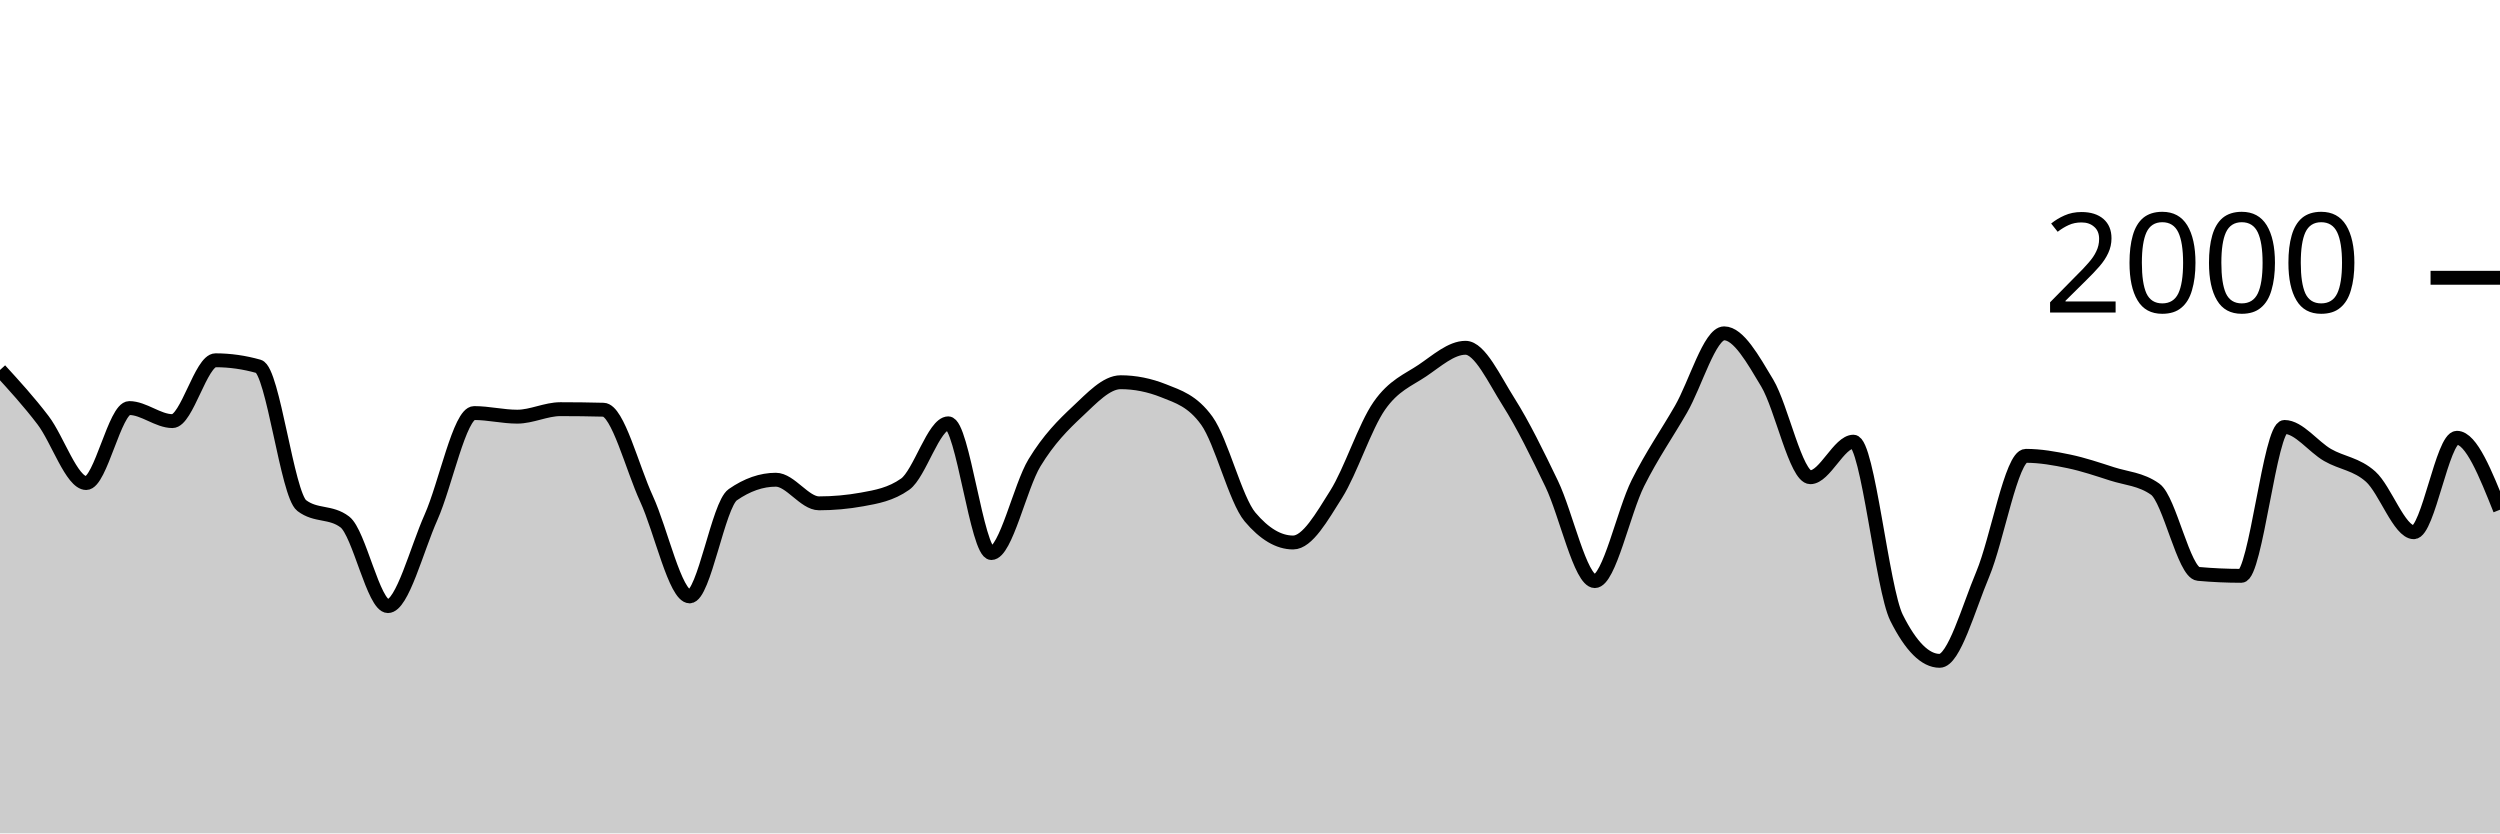
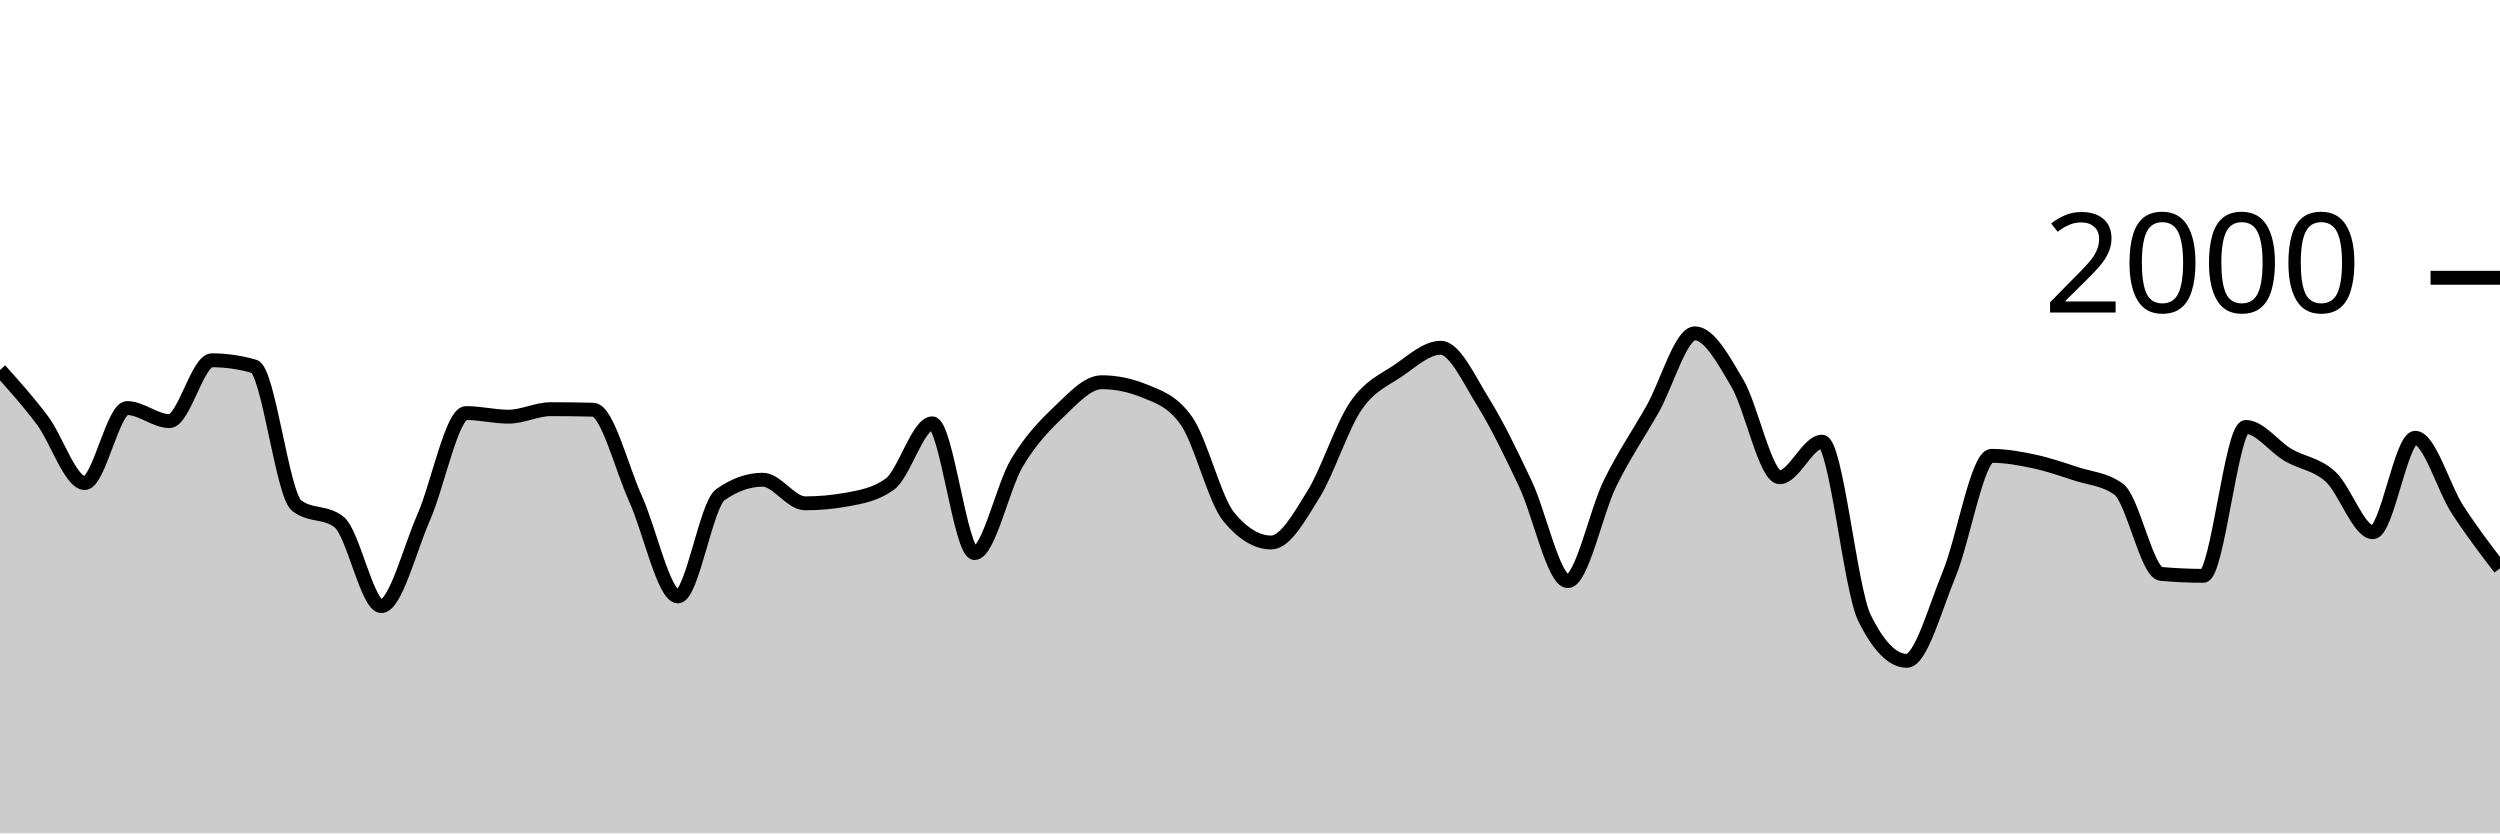
<svg xmlns="http://www.w3.org/2000/svg" viewBox="0 0 180 60">
  <g transform="translate(0,20)">
-     <path class="area" fill="rgba(0, 0, 0, 0.2)" d="M0,6.64C1.034,7.772,2.069,8.903,3.103,10.26C4.138,11.617,5.172,14.78,6.207,14.78C7.241,14.78,8.276,9.38,9.31,9.38C10.345,9.38,11.379,10.32,12.414,10.32C13.448,10.32,14.483,5.94,15.517,5.94C16.552,5.94,17.586,6.087,18.621,6.38C19.655,6.673,20.69,15.613,21.724,16.4C22.759,17.187,23.793,16.793,24.828,17.58C25.862,18.367,26.897,23.64,27.931,23.64C28.966,23.64,30,19.557,31.034,17.24C32.069,14.923,33.103,9.74,34.138,9.74C35.172,9.74,36.207,10,37.241,10C38.276,10,39.31,9.46,40.345,9.46C41.379,9.46,42.414,9.473,43.448,9.5C44.483,9.527,45.517,13.68,46.552,15.92C47.586,18.16,48.621,22.94,49.655,22.94C50.69,22.94,51.724,16.34,52.759,15.62C53.793,14.9,54.828,14.54,55.862,14.54C56.897,14.54,57.931,16.24,58.966,16.24C60,16.24,61.034,16.147,62.069,15.96C63.103,15.773,64.138,15.593,65.172,14.86C66.207,14.127,67.241,10.48,68.276,10.48C69.31,10.48,70.345,19.82,71.379,19.82C72.414,19.82,73.448,15.02,74.483,13.32C75.517,11.62,76.552,10.587,77.586,9.62C78.621,8.653,79.655,7.52,80.69,7.52C81.724,7.52,82.759,7.727,83.793,8.14C84.828,8.553,85.862,8.86,86.897,10.3C87.931,11.74,88.966,15.993,90,17.22C91.034,18.447,92.069,19.06,93.103,19.06C94.138,19.06,95.172,17.22,96.207,15.58C97.241,13.94,98.276,10.703,99.31,9.22C100.345,7.737,101.379,7.377,102.414,6.68C103.448,5.983,104.483,5.04,105.517,5.04C106.552,5.04,107.586,7.307,108.621,8.94C109.655,10.573,110.69,12.69,111.724,14.84C112.759,16.99,113.793,21.84,114.828,21.84C115.862,21.84,116.897,16.843,117.931,14.78C118.966,12.717,120,11.257,121.034,9.46C122.069,7.663,123.103,4,124.138,4C125.172,4,126.207,5.853,127.241,7.58C128.276,9.307,129.31,14.36,130.345,14.36C131.379,14.36,132.414,11.8,133.448,11.8C134.483,11.8,135.517,22.413,136.552,24.48C137.586,26.547,138.621,27.58,139.655,27.58C140.69,27.58,141.724,23.8,142.759,21.34C143.793,18.88,144.828,12.82,145.862,12.82C146.897,12.82,147.931,13.003,148.966,13.22C150,13.437,151.034,13.787,152.069,14.12C153.103,14.453,154.138,14.487,155.172,15.22C156.207,15.953,157.241,21.227,158.276,21.32C159.31,21.413,160.345,21.46,161.379,21.46C162.414,21.46,163.448,10.74,164.483,10.74C165.517,10.74,166.552,12.163,167.586,12.76C168.621,13.357,169.655,13.393,170.69,14.32C171.724,15.247,172.759,18.32,173.793,18.32C174.828,18.32,175.862,11.52,176.897,11.52C177.931,11.52,178.966,14.11,180,16.7L180,40C178.966,40,177.931,40,176.897,40C175.862,40,174.828,40,173.793,40C172.759,40,171.724,40,170.69,40C169.655,40,168.621,40,167.586,40C166.552,40,165.517,40,164.483,40C163.448,40,162.414,40,161.379,40C160.345,40,159.31,40,158.276,40C157.241,40,156.207,40,155.172,40C154.138,40,153.103,40,152.069,40C151.034,40,150,40,148.966,40C147.931,40,146.897,40,145.862,40C144.828,40,143.793,40,142.759,40C141.724,40,140.69,40,139.655,40C138.621,40,137.586,40,136.552,40C135.517,40,134.483,40,133.448,40C132.414,40,131.379,40,130.345,40C129.31,40,128.276,40,127.241,40C126.207,40,125.172,40,124.138,40C123.103,40,122.069,40,121.034,40C120,40,118.966,40,117.931,40C116.897,40,115.862,40,114.828,40C113.793,40,112.759,40,111.724,40C110.69,40,109.655,40,108.621,40C107.586,40,106.552,40,105.517,40C104.483,40,103.448,40,102.414,40C101.379,40,100.345,40,99.31,40C98.276,40,97.241,40,96.207,40C95.172,40,94.138,40,93.103,40C92.069,40,91.034,40,90,40C88.966,40,87.931,40,86.897,40C85.862,40,84.828,40,83.793,40C82.759,40,81.724,40,80.69,40C79.655,40,78.621,40,77.586,40C76.552,40,75.517,40,74.483,40C73.448,40,72.414,40,71.379,40C70.345,40,69.31,40,68.276,40C67.241,40,66.207,40,65.172,40C64.138,40,63.103,40,62.069,40C61.034,40,60,40,58.966,40C57.931,40,56.897,40,55.862,40C54.828,40,53.793,40,52.759,40C51.724,40,50.69,40,49.655,40C48.621,40,47.586,40,46.552,40C45.517,40,44.483,40,43.448,40C42.414,40,41.379,40,40.345,40C39.31,40,38.276,40,37.241,40C36.207,40,35.172,40,34.138,40C33.103,40,32.069,40,31.034,40C30,40,28.966,40,27.931,40C26.897,40,25.862,40,24.828,40C23.793,40,22.759,40,21.724,40C20.69,40,19.655,40,18.621,40C17.586,40,16.552,40,15.517,40C14.483,40,13.448,40,12.414,40C11.379,40,10.345,40,9.31,40C8.276,40,7.241,40,6.207,40C5.172,40,4.138,40,3.103,40C2.069,40,1.034,40,0,40Z" />
-     <path class="line" stroke="black" fill="none" d="M0,6.64C1.034,7.772,2.069,8.903,3.103,10.26C4.138,11.617,5.172,14.78,6.207,14.78C7.241,14.78,8.276,9.38,9.31,9.38C10.345,9.38,11.379,10.32,12.414,10.32C13.448,10.32,14.483,5.94,15.517,5.94C16.552,5.94,17.586,6.087,18.621,6.38C19.655,6.673,20.69,15.613,21.724,16.4C22.759,17.187,23.793,16.793,24.828,17.58C25.862,18.367,26.897,23.64,27.931,23.64C28.966,23.64,30,19.557,31.034,17.24C32.069,14.923,33.103,9.74,34.138,9.74C35.172,9.74,36.207,10,37.241,10C38.276,10,39.31,9.46,40.345,9.46C41.379,9.46,42.414,9.473,43.448,9.5C44.483,9.527,45.517,13.68,46.552,15.92C47.586,18.16,48.621,22.94,49.655,22.94C50.69,22.94,51.724,16.34,52.759,15.62C53.793,14.9,54.828,14.54,55.862,14.54C56.897,14.54,57.931,16.24,58.966,16.24C60,16.24,61.034,16.147,62.069,15.96C63.103,15.773,64.138,15.593,65.172,14.86C66.207,14.127,67.241,10.48,68.276,10.48C69.31,10.48,70.345,19.82,71.379,19.82C72.414,19.82,73.448,15.02,74.483,13.32C75.517,11.62,76.552,10.587,77.586,9.62C78.621,8.653,79.655,7.52,80.69,7.52C81.724,7.52,82.759,7.727,83.793,8.14C84.828,8.553,85.862,8.86,86.897,10.3C87.931,11.74,88.966,15.993,90,17.22C91.034,18.447,92.069,19.06,93.103,19.06C94.138,19.06,95.172,17.22,96.207,15.58C97.241,13.94,98.276,10.703,99.31,9.22C100.345,7.737,101.379,7.377,102.414,6.68C103.448,5.983,104.483,5.04,105.517,5.04C106.552,5.04,107.586,7.307,108.621,8.94C109.655,10.573,110.69,12.69,111.724,14.84C112.759,16.99,113.793,21.84,114.828,21.84C115.862,21.84,116.897,16.843,117.931,14.78C118.966,12.717,120,11.257,121.034,9.46C122.069,7.663,123.103,4,124.138,4C125.172,4,126.207,5.853,127.241,7.58C128.276,9.307,129.31,14.36,130.345,14.36C131.379,14.36,132.414,11.8,133.448,11.8C134.483,11.8,135.517,22.413,136.552,24.48C137.586,26.547,138.621,27.58,139.655,27.58C140.69,27.58,141.724,23.8,142.759,21.34C143.793,18.88,144.828,12.82,145.862,12.82C146.897,12.82,147.931,13.003,148.966,13.22C150,13.437,151.034,13.787,152.069,14.12C153.103,14.453,154.138,14.487,155.172,15.22C156.207,15.953,157.241,21.227,158.276,21.32C159.31,21.413,160.345,21.46,161.379,21.46C162.414,21.46,163.448,10.74,164.483,10.74C165.517,10.74,166.552,12.163,167.586,12.76C168.621,13.357,169.655,13.393,170.69,14.32C171.724,15.247,172.759,18.32,173.793,18.32C174.828,18.32,175.862,11.52,176.897,11.52C177.931,11.52,178.966,14.11,180,16.7" />
+     <path class="area" fill="rgba(0, 0, 0, 0.2)" d="M0,6.64C1.017,7.772,2.034,8.903,3.051,10.26C4.068,11.617,5.085,14.78,6.102,14.78C7.119,14.78,8.136,9.38,9.153,9.38C10.169,9.38,11.186,10.32,12.203,10.32C13.22,10.32,14.237,5.94,15.254,5.94C16.271,5.94,17.288,6.087,18.305,6.38C19.322,6.673,20.339,15.613,21.356,16.4C22.373,17.187,23.39,16.793,24.407,17.58C25.424,18.367,26.441,23.64,27.458,23.64C28.475,23.64,29.492,19.557,30.508,17.24C31.525,14.923,32.542,9.74,33.559,9.74C34.576,9.74,35.593,10,36.61,10C37.627,10,38.644,9.46,39.661,9.46C40.678,9.46,41.695,9.473,42.712,9.5C43.729,9.527,44.746,13.68,45.763,15.92C46.78,18.16,47.797,22.94,48.814,22.94C49.831,22.94,50.847,16.34,51.864,15.62C52.881,14.9,53.898,14.54,54.915,14.54C55.932,14.54,56.949,16.24,57.966,16.24C58.983,16.24,60,16.147,61.017,15.96C62.034,15.773,63.051,15.593,64.068,14.86C65.085,14.127,66.102,10.48,67.119,10.48C68.136,10.48,69.153,19.82,70.169,19.82C71.186,19.82,72.203,15.02,73.22,13.32C74.237,11.62,75.254,10.587,76.271,9.62C77.288,8.653,78.305,7.52,79.322,7.52C80.339,7.52,81.356,7.727,82.373,8.14C83.39,8.553,84.407,8.86,85.424,10.3C86.441,11.74,87.458,15.993,88.475,17.22C89.492,18.447,90.508,19.06,91.525,19.06C92.542,19.06,93.559,17.22,94.576,15.58C95.593,13.94,96.61,10.703,97.627,9.22C98.644,7.737,99.661,7.377,100.678,6.68C101.695,5.983,102.712,5.04,103.729,5.04C104.746,5.04,105.763,7.307,106.78,8.94C107.797,10.573,108.814,12.69,109.831,14.84C110.847,16.99,111.864,21.84,112.881,21.84C113.898,21.84,114.915,16.843,115.932,14.78C116.949,12.717,117.966,11.257,118.983,9.46C120,7.663,121.017,4,122.034,4C123.051,4,124.068,5.853,125.085,7.58C126.102,9.307,127.119,14.36,128.136,14.36C129.153,14.36,130.169,11.8,131.186,11.8C132.203,11.8,133.22,22.413,134.237,24.48C135.254,26.547,136.271,27.58,137.288,27.58C138.305,27.58,139.322,23.8,140.339,21.34C141.356,18.88,142.373,12.82,143.39,12.82C144.407,12.82,145.424,13.003,146.441,13.22C147.458,13.437,148.475,13.787,149.492,14.12C150.508,14.453,151.525,14.487,152.542,15.22C153.559,15.953,154.576,21.227,155.593,21.32C156.61,21.413,157.627,21.46,158.644,21.46C159.661,21.46,160.678,10.74,161.695,10.74C162.712,10.74,163.729,12.163,164.746,12.76C165.763,13.357,166.78,13.393,167.797,14.32C168.814,15.247,169.831,18.32,170.847,18.32C171.864,18.32,172.881,11.52,173.898,11.52C174.915,11.52,175.932,15.133,176.949,16.7C177.966,18.267,178.983,19.593,180,20.92L180,40C178.983,40,177.966,40,176.949,40C175.932,40,174.915,40,173.898,40C172.881,40,171.864,40,170.847,40C169.831,40,168.814,40,167.797,40C166.78,40,165.763,40,164.746,40C163.729,40,162.712,40,161.695,40C160.678,40,159.661,40,158.644,40C157.627,40,156.61,40,155.593,40C154.576,40,153.559,40,152.542,40C151.525,40,150.508,40,149.492,40C148.475,40,147.458,40,146.441,40C145.424,40,144.407,40,143.39,40C142.373,40,141.356,40,140.339,40C139.322,40,138.305,40,137.288,40C136.271,40,135.254,40,134.237,40C133.22,40,132.203,40,131.186,40C130.169,40,129.153,40,128.136,40C127.119,40,126.102,40,125.085,40C124.068,40,123.051,40,122.034,40C121.017,40,120,40,118.983,40C117.966,40,116.949,40,115.932,40C114.915,40,113.898,40,112.881,40C111.864,40,110.847,40,109.831,40C108.814,40,107.797,40,106.78,40C105.763,40,104.746,40,103.729,40C102.712,40,101.695,40,100.678,40C99.661,40,98.644,40,97.627,40C96.61,40,95.593,40,94.576,40C93.559,40,92.542,40,91.525,40C90.508,40,89.492,40,88.475,40C87.458,40,86.441,40,85.424,40C84.407,40,83.39,40,82.373,40C81.356,40,80.339,40,79.322,40C78.305,40,77.288,40,76.271,40C75.254,40,74.237,40,73.22,40C72.203,40,71.186,40,70.169,40C69.153,40,68.136,40,67.119,40C66.102,40,65.085,40,64.068,40C63.051,40,62.034,40,61.017,40C60,40,58.983,40,57.966,40C56.949,40,55.932,40,54.915,40C53.898,40,52.881,40,51.864,40C50.847,40,49.831,40,48.814,40C47.797,40,46.78,40,45.763,40C44.746,40,43.729,40,42.712,40C41.695,40,40.678,40,39.661,40C38.644,40,37.627,40,36.61,40C35.593,40,34.576,40,33.559,40C32.542,40,31.525,40,30.508,40C29.492,40,28.475,40,27.458,40C26.441,40,25.424,40,24.407,40C23.39,40,22.373,40,21.356,40C20.339,40,19.322,40,18.305,40C17.288,40,16.271,40,15.254,40C14.237,40,13.22,40,12.203,40C11.186,40,10.169,40,9.153,40C8.136,40,7.119,40,6.102,40C5.085,40,4.068,40,3.051,40C2.034,40,1.017,40,0,40Z" />
+     <path class="line" stroke="black" fill="none" d="M0,6.64C1.017,7.772,2.034,8.903,3.051,10.26C4.068,11.617,5.085,14.78,6.102,14.78C7.119,14.78,8.136,9.38,9.153,9.38C10.169,9.38,11.186,10.32,12.203,10.32C13.22,10.32,14.237,5.94,15.254,5.94C16.271,5.94,17.288,6.087,18.305,6.38C19.322,6.673,20.339,15.613,21.356,16.4C22.373,17.187,23.39,16.793,24.407,17.58C25.424,18.367,26.441,23.64,27.458,23.64C28.475,23.64,29.492,19.557,30.508,17.24C31.525,14.923,32.542,9.74,33.559,9.74C34.576,9.74,35.593,10,36.61,10C37.627,10,38.644,9.46,39.661,9.46C40.678,9.46,41.695,9.473,42.712,9.5C43.729,9.527,44.746,13.68,45.763,15.92C46.78,18.16,47.797,22.94,48.814,22.94C49.831,22.94,50.847,16.34,51.864,15.62C52.881,14.9,53.898,14.54,54.915,14.54C55.932,14.54,56.949,16.24,57.966,16.24C58.983,16.24,60,16.147,61.017,15.96C62.034,15.773,63.051,15.593,64.068,14.86C65.085,14.127,66.102,10.48,67.119,10.48C68.136,10.48,69.153,19.82,70.169,19.82C71.186,19.82,72.203,15.02,73.22,13.32C74.237,11.62,75.254,10.587,76.271,9.62C77.288,8.653,78.305,7.52,79.322,7.52C80.339,7.52,81.356,7.727,82.373,8.14C83.39,8.553,84.407,8.86,85.424,10.3C86.441,11.74,87.458,15.993,88.475,17.22C89.492,18.447,90.508,19.06,91.525,19.06C92.542,19.06,93.559,17.22,94.576,15.58C95.593,13.94,96.61,10.703,97.627,9.22C98.644,7.737,99.661,7.377,100.678,6.68C101.695,5.983,102.712,5.04,103.729,5.04C104.746,5.04,105.763,7.307,106.78,8.94C107.797,10.573,108.814,12.69,109.831,14.84C110.847,16.99,111.864,21.84,112.881,21.84C113.898,21.84,114.915,16.843,115.932,14.78C116.949,12.717,117.966,11.257,118.983,9.46C120,7.663,121.017,4,122.034,4C123.051,4,124.068,5.853,125.085,7.58C126.102,9.307,127.119,14.36,128.136,14.36C129.153,14.36,130.169,11.8,131.186,11.8C132.203,11.8,133.22,22.413,134.237,24.48C135.254,26.547,136.271,27.58,137.288,27.58C138.305,27.58,139.322,23.8,140.339,21.34C141.356,18.88,142.373,12.82,143.39,12.82C144.407,12.82,145.424,13.003,146.441,13.22C147.458,13.437,148.475,13.787,149.492,14.12C150.508,14.453,151.525,14.487,152.542,15.22C153.559,15.953,154.576,21.227,155.593,21.32C156.61,21.413,157.627,21.46,158.644,21.46C159.661,21.46,160.678,10.74,161.695,10.74C162.712,10.74,163.729,12.163,164.746,12.76C165.763,13.357,166.78,13.393,167.797,14.32C168.814,15.247,169.831,18.32,170.847,18.32C171.864,18.32,172.881,11.52,173.898,11.52C174.915,11.52,175.932,15.133,176.949,16.7C177.966,18.267,178.983,19.593,180,20.92" />
    <path class="axis-ceiling" stroke-width="1" stroke="black" fill="none" d="M175,0L180,0" />
    <text class="axis-ceiling-label" font-family="sans-serif" text-anchor="end" font-size="10px" x="170" y="2.5">2000</text>
  </g>
</svg>
